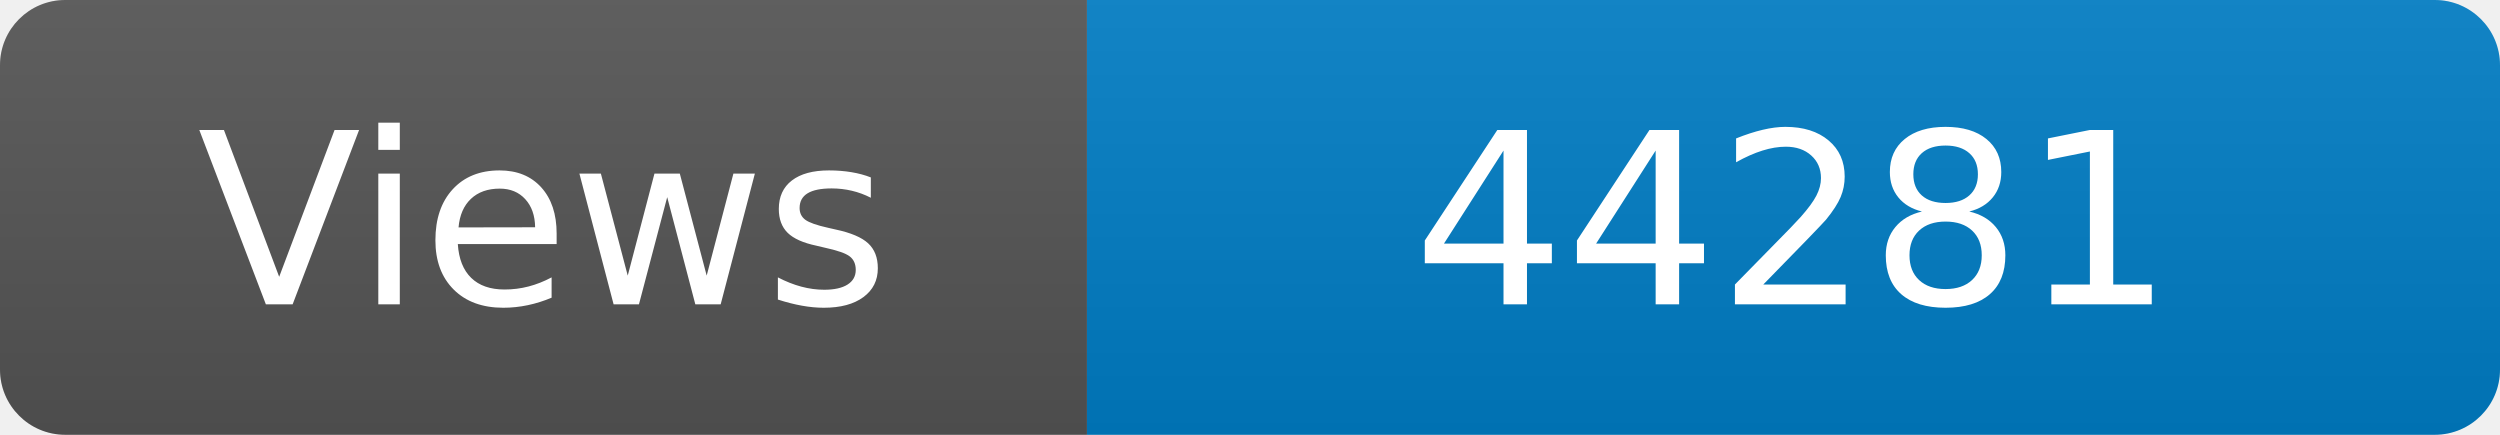
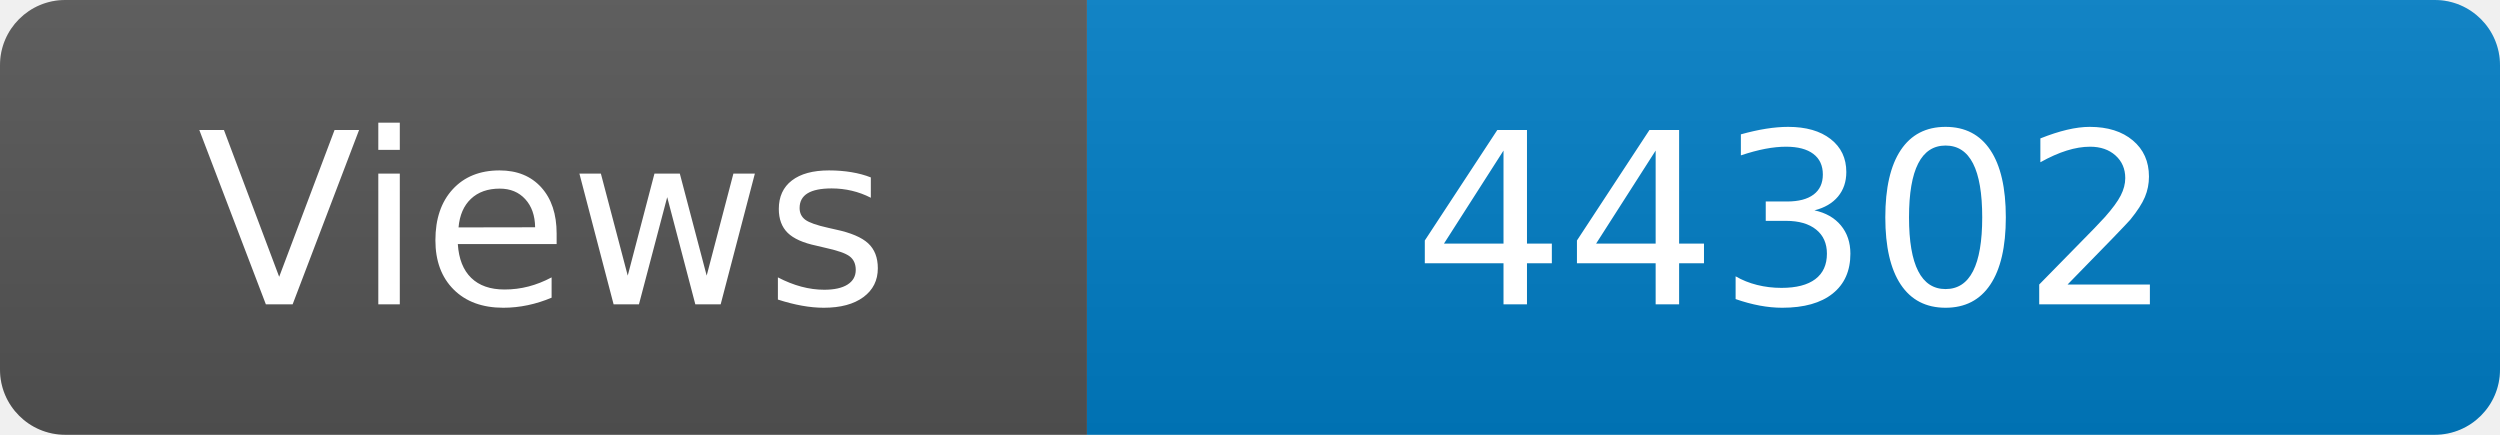
<svg xmlns="http://www.w3.org/2000/svg" width="115" height="20" role="img" aria-label="Maintained?: yes">
  <linearGradient id="s" x2="0" y2="100%">
    <stop offset="0" stop-color="#bbb" stop-opacity=".1" />
    <stop offset="1" stop-opacity=".1" />
  </linearGradient>
  <clipPath id="r">
    <rect width="115" height="20" rx="3" fill="#fff" />
  </clipPath>
  <g clip-path="url(#r)">
    <rect width="50" height="20" fill="#555" />
    <rect x="50" width="160" height="20" fill="#007ec6" />
    <rect width="115" height="20" fill="url(#s)" />
  </g>
  <g fill="#fff" text-anchor="middle" font-family="Verdana,Geneva,DejaVu Sans,sans-serif" font-size="110">
    <text x="250" y="140" transform="scale(.1)" fill="#fff">Views</text>
-     <text x="825" y="140" transform="scale(.1)" fill="#fff">44281</text>
+     <text x="825" y="140" transform="scale(.1)" fill="#fff">44302</text>
  </g>
</svg>
